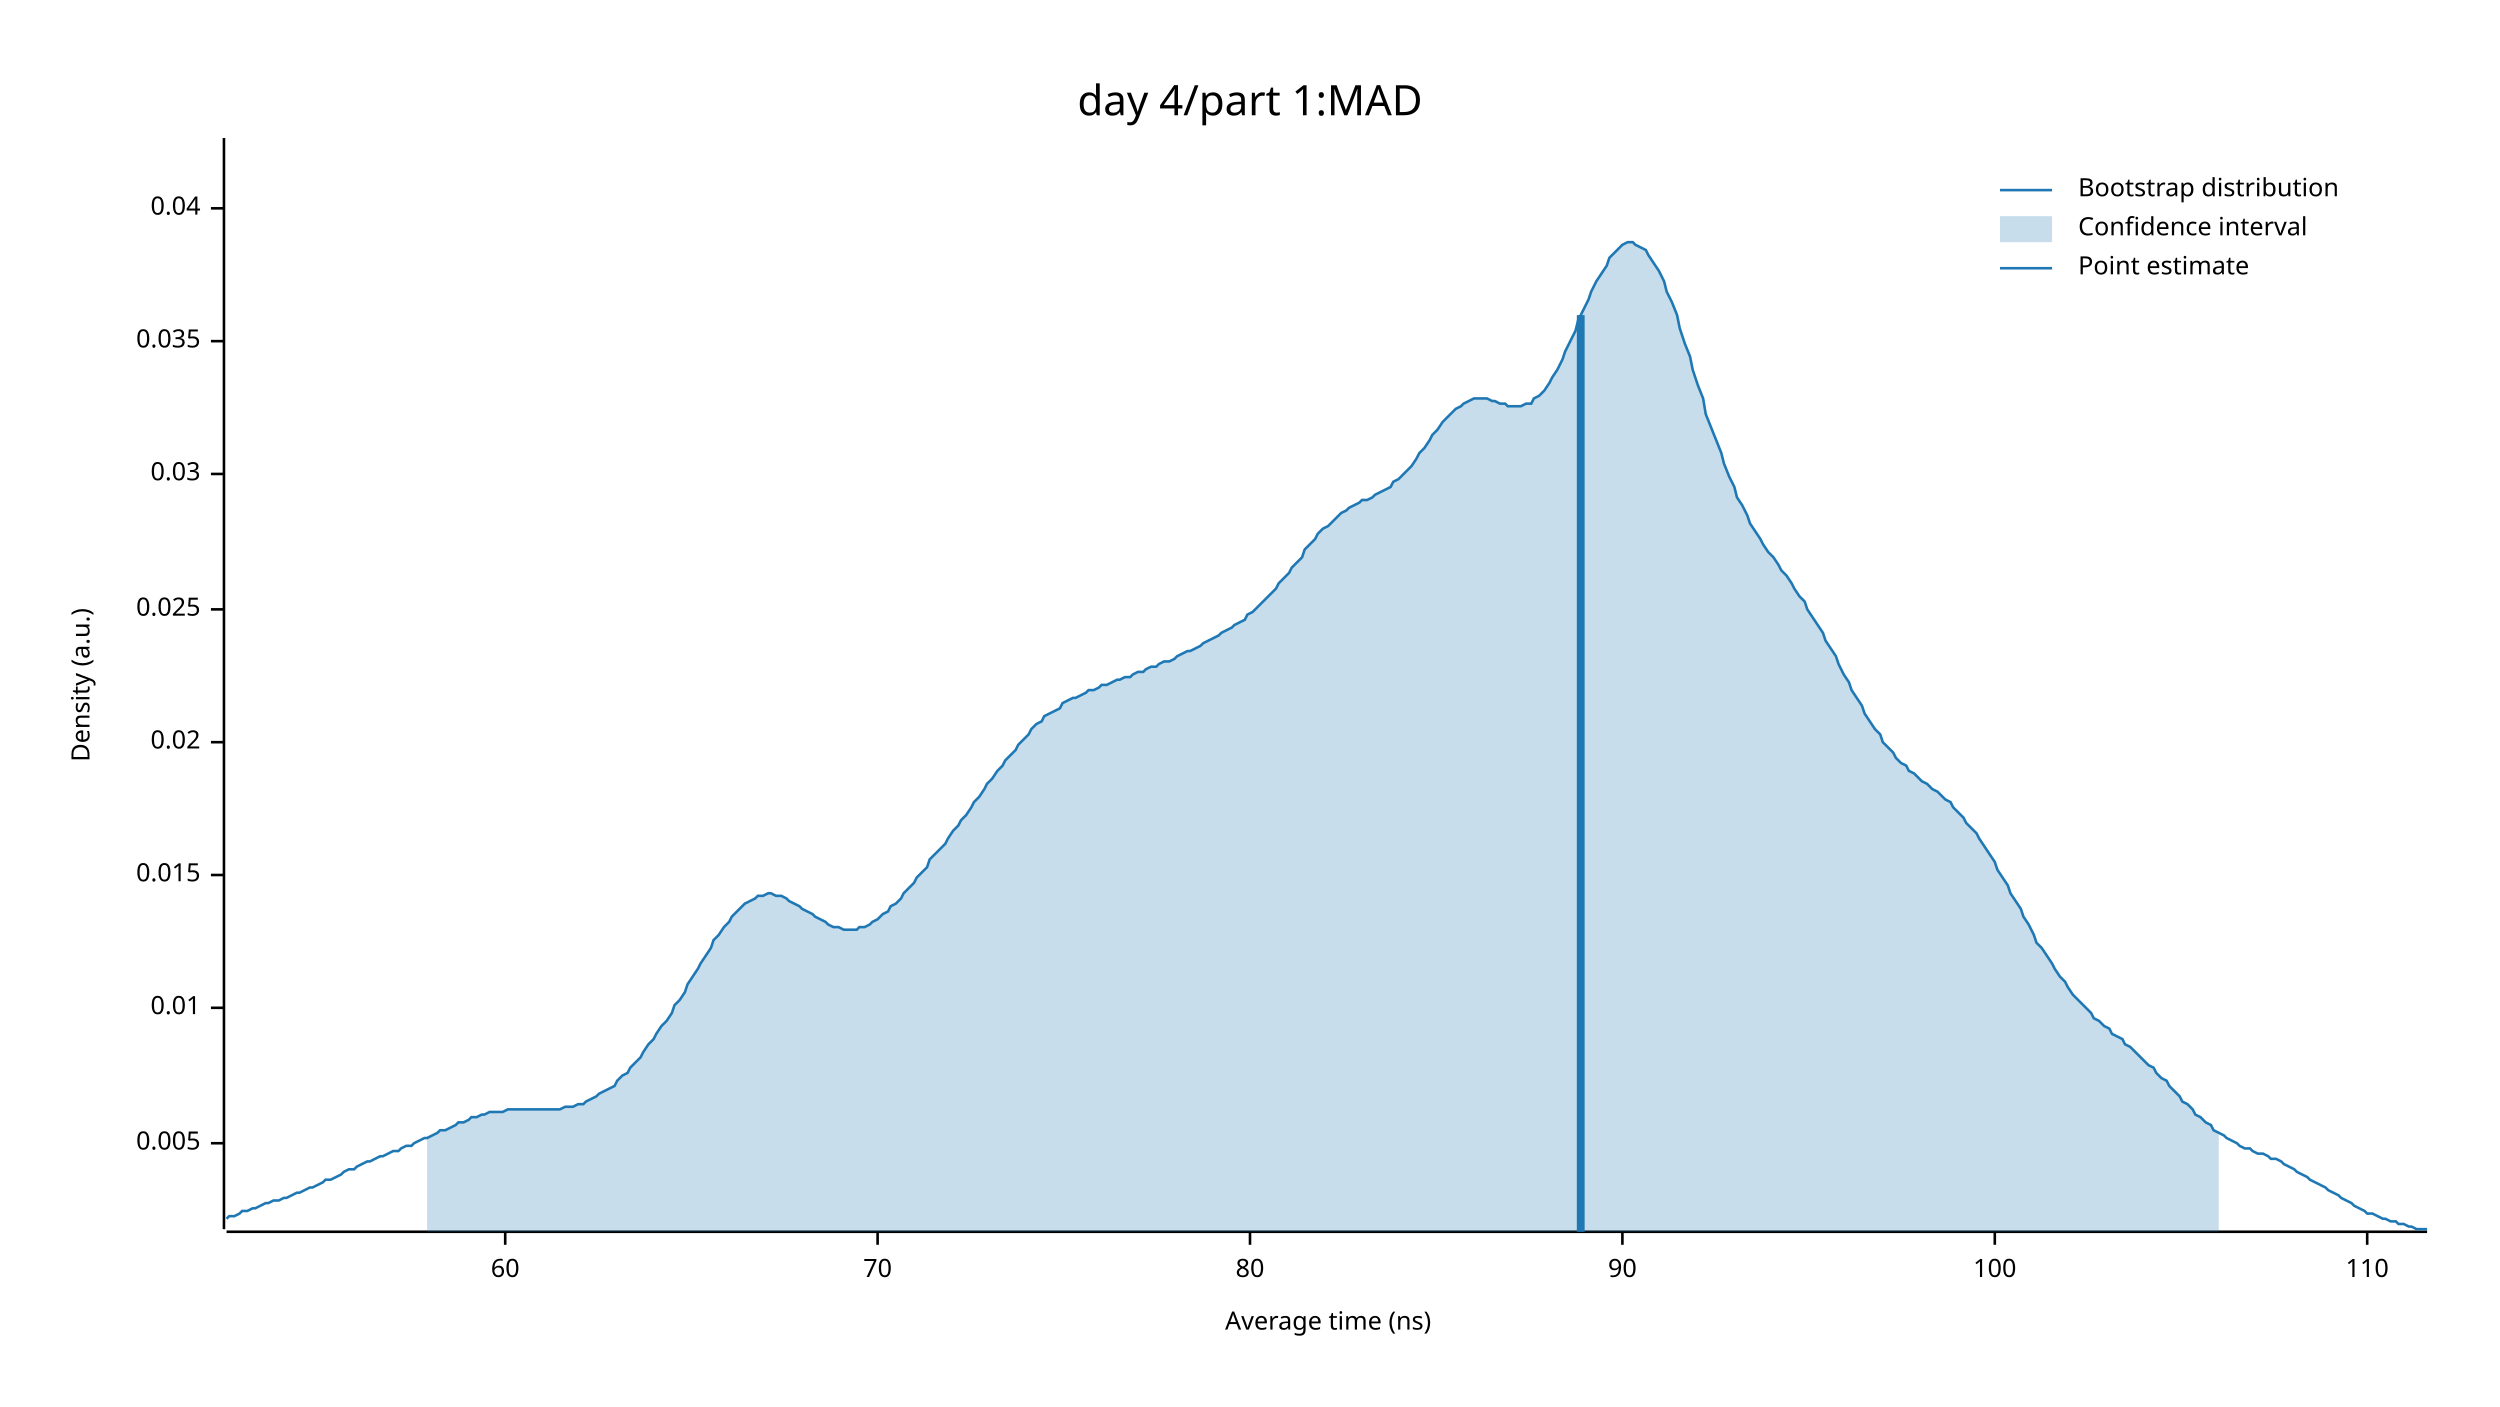
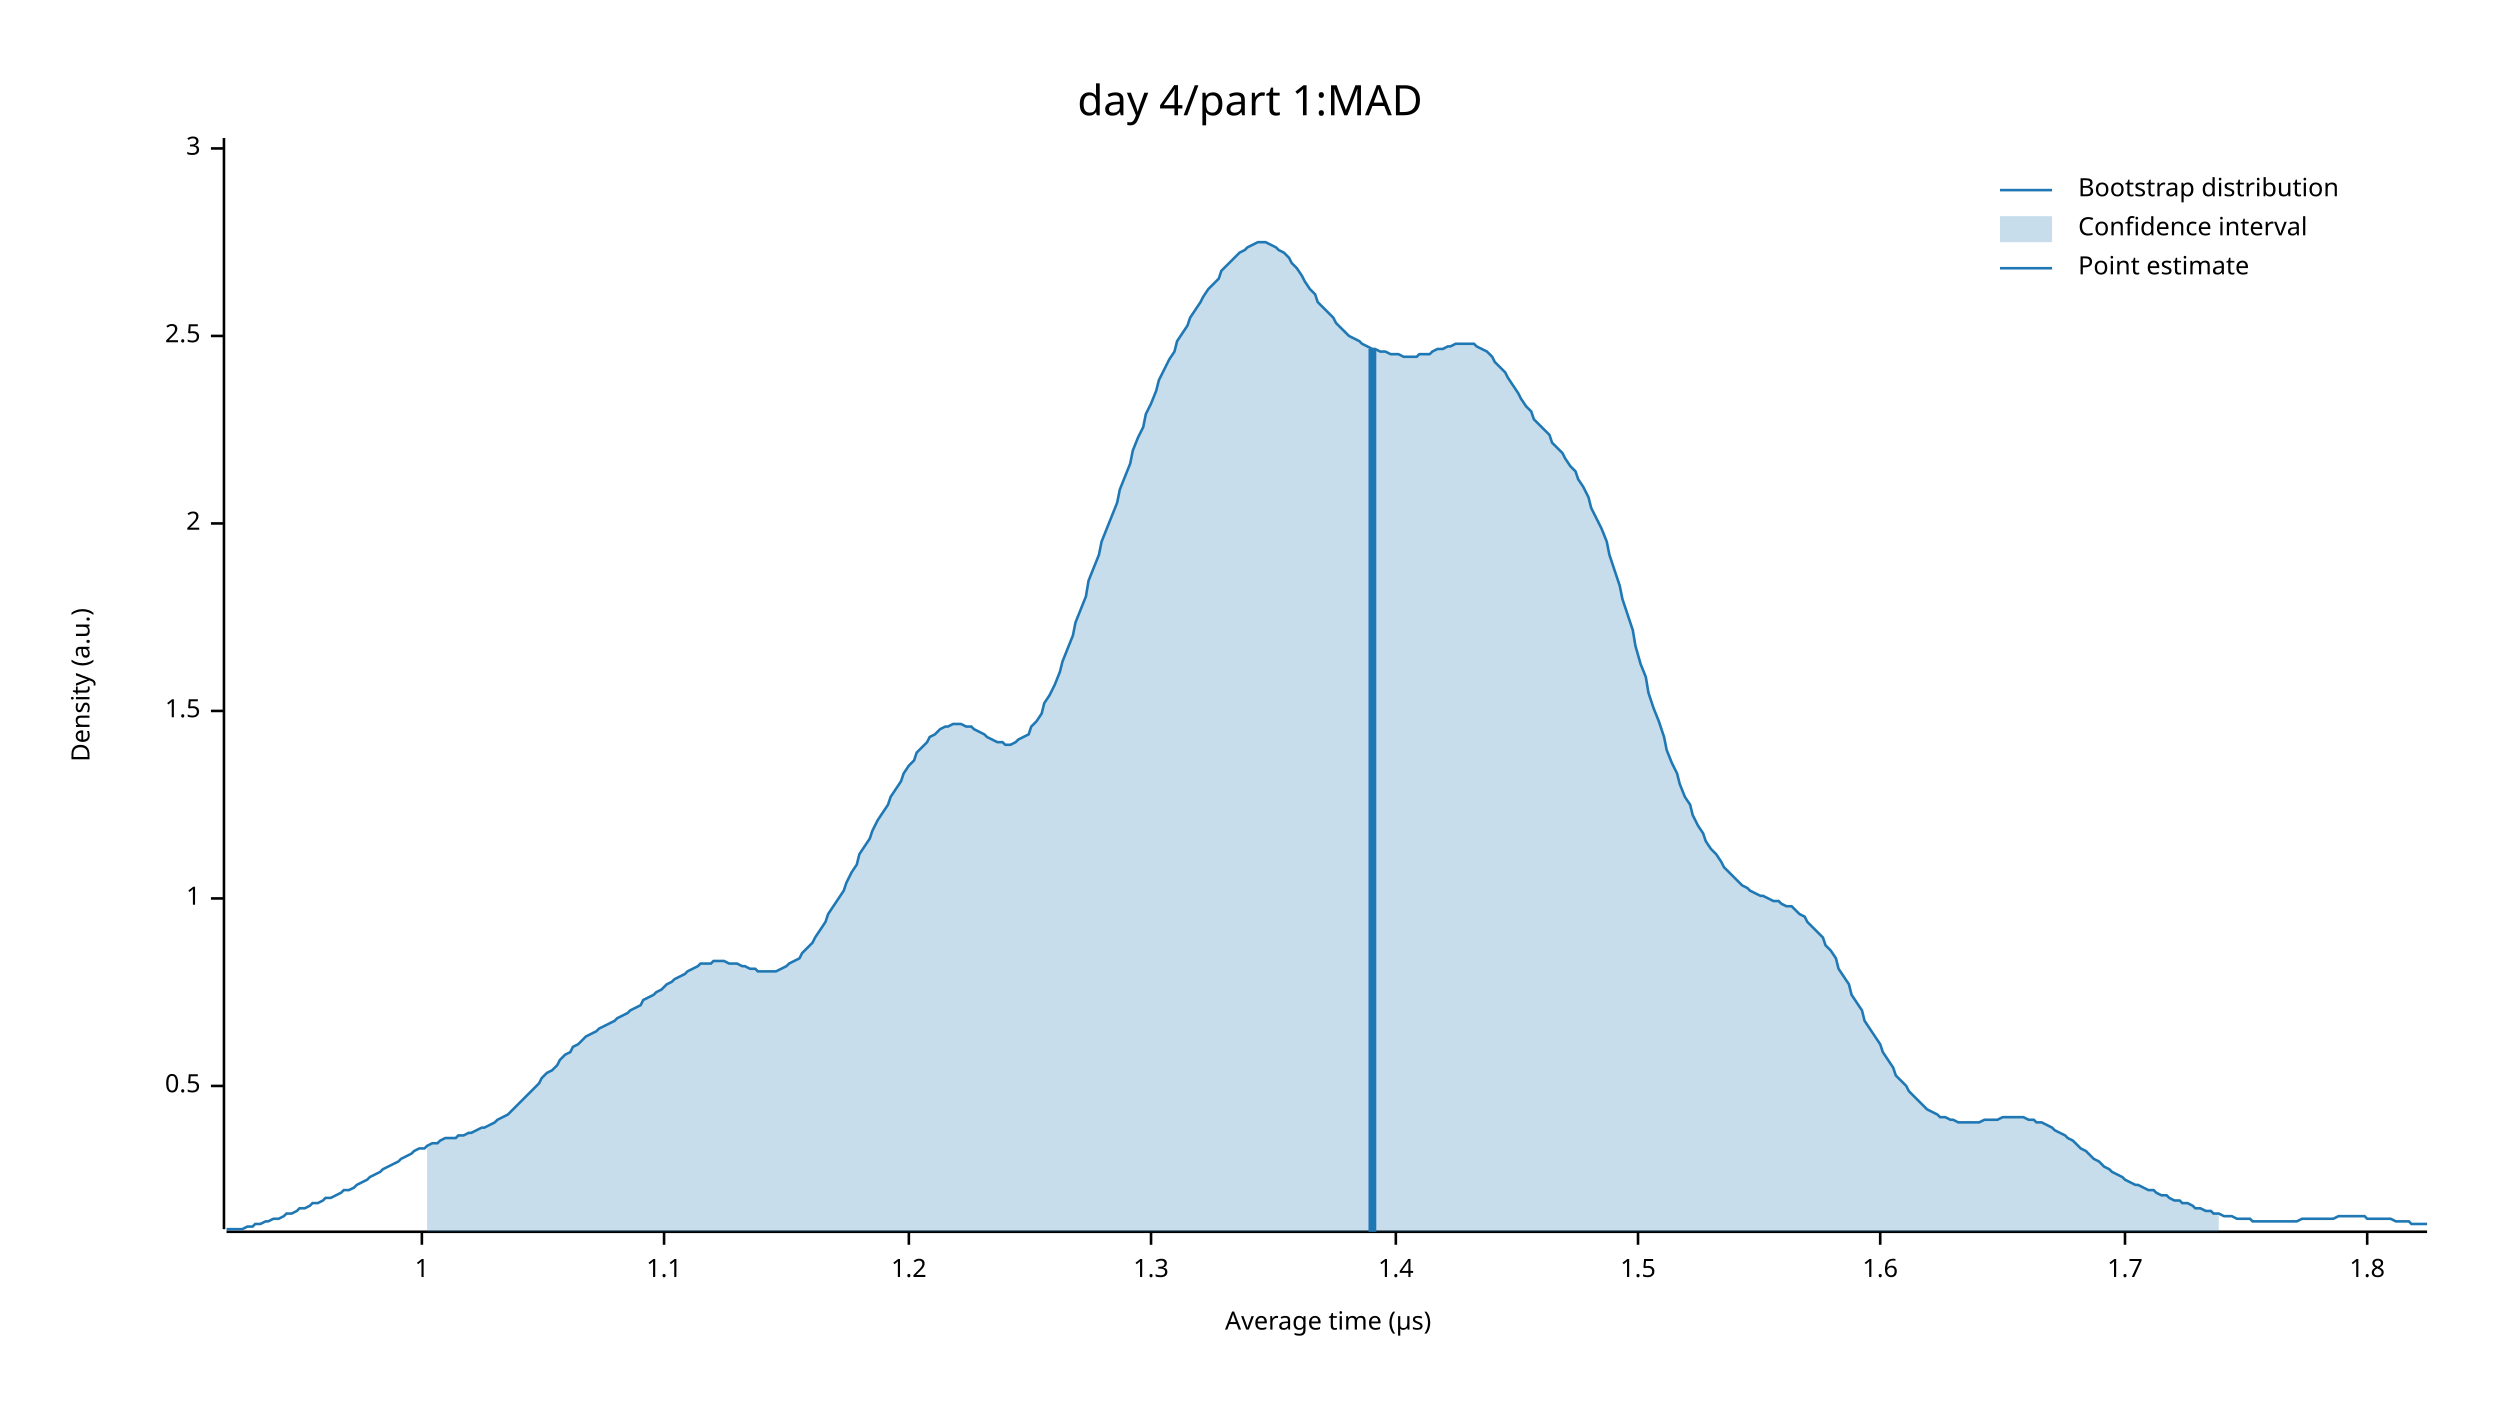
<svg xmlns="http://www.w3.org/2000/svg" width="960" height="540" viewBox="0 0 960 540">
  <text x="480" y="32" dy="0.76em" text-anchor="middle" font-family="sans-serif" font-size="16.129" opacity="1" fill="#000000">
day 4/part 1:MAD
</text>
  <text x="27" y="263" dy="0.76em" text-anchor="middle" font-family="sans-serif" font-size="9.677" opacity="1" fill="#000000" transform="rotate(270, 27, 263)">
Density (a.u.)
</text>
  <text x="510" y="513" dy="-0.5ex" text-anchor="middle" font-family="sans-serif" font-size="9.677" opacity="1" fill="#000000">
- Average time (ns)
+ Average time (µs)
</text>
  <polyline fill="none" opacity="1" stroke="#000000" stroke-width="1" points="86,53 86,472 " />
-   <text x="77" y="439" dy="0.5ex" text-anchor="end" font-family="sans-serif" font-size="9.677" opacity="1" fill="#000000">
- 0.005
+   <text x="77" y="417" dy="0.5ex" text-anchor="end" font-family="sans-serif" font-size="9.677" opacity="1" fill="#000000">
+ 0.5
</text>
-   <polyline fill="none" opacity="1" stroke="#000000" stroke-width="1" points="81,439 86,439 " />
-   <text x="77" y="387" dy="0.5ex" text-anchor="end" font-family="sans-serif" font-size="9.677" opacity="1" fill="#000000">
- 0.01
+   <polyline fill="none" opacity="1" stroke="#000000" stroke-width="1" points="81,417 86,417 " />
+   <text x="77" y="345" dy="0.5ex" text-anchor="end" font-family="sans-serif" font-size="9.677" opacity="1" fill="#000000">
+ 1
</text>
-   <polyline fill="none" opacity="1" stroke="#000000" stroke-width="1" points="81,387 86,387 " />
-   <text x="77" y="336" dy="0.5ex" text-anchor="end" font-family="sans-serif" font-size="9.677" opacity="1" fill="#000000">
- 0.015
+   <polyline fill="none" opacity="1" stroke="#000000" stroke-width="1" points="81,345 86,345 " />
+   <text x="77" y="273" dy="0.5ex" text-anchor="end" font-family="sans-serif" font-size="9.677" opacity="1" fill="#000000">
+ 1.5
</text>
-   <polyline fill="none" opacity="1" stroke="#000000" stroke-width="1" points="81,336 86,336 " />
-   <text x="77" y="285" dy="0.5ex" text-anchor="end" font-family="sans-serif" font-size="9.677" opacity="1" fill="#000000">
- 0.02
+   <polyline fill="none" opacity="1" stroke="#000000" stroke-width="1" points="81,273 86,273 " />
+   <text x="77" y="201" dy="0.5ex" text-anchor="end" font-family="sans-serif" font-size="9.677" opacity="1" fill="#000000">
+ 2
</text>
-   <polyline fill="none" opacity="1" stroke="#000000" stroke-width="1" points="81,285 86,285 " />
-   <text x="77" y="234" dy="0.5ex" text-anchor="end" font-family="sans-serif" font-size="9.677" opacity="1" fill="#000000">
- 0.025
+   <polyline fill="none" opacity="1" stroke="#000000" stroke-width="1" points="81,201 86,201 " />
+   <text x="77" y="129" dy="0.5ex" text-anchor="end" font-family="sans-serif" font-size="9.677" opacity="1" fill="#000000">
+ 2.5
</text>
-   <polyline fill="none" opacity="1" stroke="#000000" stroke-width="1" points="81,234 86,234 " />
-   <text x="77" y="182" dy="0.5ex" text-anchor="end" font-family="sans-serif" font-size="9.677" opacity="1" fill="#000000">
- 0.03
+   <polyline fill="none" opacity="1" stroke="#000000" stroke-width="1" points="81,129 86,129 " />
+   <text x="77" y="57" dy="0.5ex" text-anchor="end" font-family="sans-serif" font-size="9.677" opacity="1" fill="#000000">
+ 3
</text>
-   <polyline fill="none" opacity="1" stroke="#000000" stroke-width="1" points="81,182 86,182 " />
-   <text x="77" y="131" dy="0.5ex" text-anchor="end" font-family="sans-serif" font-size="9.677" opacity="1" fill="#000000">
- 0.035
+   <polyline fill="none" opacity="1" stroke="#000000" stroke-width="1" points="81,57 86,57 " />
+   <polyline fill="none" opacity="1" stroke="#000000" stroke-width="1" points="87,473 932,473 " />
+   <text x="162" y="483" dy="0.76em" text-anchor="middle" font-family="sans-serif" font-size="9.677" opacity="1" fill="#000000">
+ 1
</text>
-   <polyline fill="none" opacity="1" stroke="#000000" stroke-width="1" points="81,131 86,131 " />
-   <text x="77" y="80" dy="0.5ex" text-anchor="end" font-family="sans-serif" font-size="9.677" opacity="1" fill="#000000">
- 0.04
+   <polyline fill="none" opacity="1" stroke="#000000" stroke-width="1" points="162,473 162,478 " />
+   <text x="255" y="483" dy="0.76em" text-anchor="middle" font-family="sans-serif" font-size="9.677" opacity="1" fill="#000000">
+ 1.1
</text>
-   <polyline fill="none" opacity="1" stroke="#000000" stroke-width="1" points="81,80 86,80 " />
-   <polyline fill="none" opacity="1" stroke="#000000" stroke-width="1" points="87,473 932,473 " />
-   <text x="194" y="483" dy="0.76em" text-anchor="middle" font-family="sans-serif" font-size="9.677" opacity="1" fill="#000000">
- 60
+   <polyline fill="none" opacity="1" stroke="#000000" stroke-width="1" points="255,473 255,478 " />
+   <text x="349" y="483" dy="0.76em" text-anchor="middle" font-family="sans-serif" font-size="9.677" opacity="1" fill="#000000">
+ 1.2
</text>
-   <polyline fill="none" opacity="1" stroke="#000000" stroke-width="1" points="194,473 194,478 " />
-   <text x="337" y="483" dy="0.76em" text-anchor="middle" font-family="sans-serif" font-size="9.677" opacity="1" fill="#000000">
- 70
+   <polyline fill="none" opacity="1" stroke="#000000" stroke-width="1" points="349,473 349,478 " />
+   <text x="442" y="483" dy="0.76em" text-anchor="middle" font-family="sans-serif" font-size="9.677" opacity="1" fill="#000000">
+ 1.3
</text>
-   <polyline fill="none" opacity="1" stroke="#000000" stroke-width="1" points="337,473 337,478 " />
-   <text x="480" y="483" dy="0.76em" text-anchor="middle" font-family="sans-serif" font-size="9.677" opacity="1" fill="#000000">
- 80
+   <polyline fill="none" opacity="1" stroke="#000000" stroke-width="1" points="442,473 442,478 " />
+   <text x="536" y="483" dy="0.76em" text-anchor="middle" font-family="sans-serif" font-size="9.677" opacity="1" fill="#000000">
+ 1.4
</text>
-   <polyline fill="none" opacity="1" stroke="#000000" stroke-width="1" points="480,473 480,478 " />
-   <text x="623" y="483" dy="0.76em" text-anchor="middle" font-family="sans-serif" font-size="9.677" opacity="1" fill="#000000">
- 90
+   <polyline fill="none" opacity="1" stroke="#000000" stroke-width="1" points="536,473 536,478 " />
+   <text x="629" y="483" dy="0.76em" text-anchor="middle" font-family="sans-serif" font-size="9.677" opacity="1" fill="#000000">
+ 1.5
</text>
-   <polyline fill="none" opacity="1" stroke="#000000" stroke-width="1" points="623,473 623,478 " />
-   <text x="766" y="483" dy="0.76em" text-anchor="middle" font-family="sans-serif" font-size="9.677" opacity="1" fill="#000000">
- 100
+   <polyline fill="none" opacity="1" stroke="#000000" stroke-width="1" points="629,473 629,478 " />
+   <text x="722" y="483" dy="0.76em" text-anchor="middle" font-family="sans-serif" font-size="9.677" opacity="1" fill="#000000">
+ 1.6
</text>
-   <polyline fill="none" opacity="1" stroke="#000000" stroke-width="1" points="766,473 766,478 " />
+   <polyline fill="none" opacity="1" stroke="#000000" stroke-width="1" points="722,473 722,478 " />
+   <text x="816" y="483" dy="0.76em" text-anchor="middle" font-family="sans-serif" font-size="9.677" opacity="1" fill="#000000">
+ 1.7
+ </text>
+   <polyline fill="none" opacity="1" stroke="#000000" stroke-width="1" points="816,473 816,478 " />
  <text x="909" y="483" dy="0.76em" text-anchor="middle" font-family="sans-serif" font-size="9.677" opacity="1" fill="#000000">
- 110
+ 1.8
</text>
  <polyline fill="none" opacity="1" stroke="#000000" stroke-width="1" points="909,473 909,478 " />
-   <polyline fill="none" opacity="1" stroke="#1F78B4" stroke-width="1" points="87,468 88,467 90,467 92,466 93,465 95,465 97,464 98,464 100,463 102,462 103,462 105,461 107,461 109,460 110,460 112,459 114,458 115,458 117,457 119,456 120,456 122,455 124,454 125,453 127,453 129,452 131,451 132,450 134,449 136,449 137,448 139,447 141,446 142,446 144,445 146,444 147,444 149,443 151,442 153,442 154,441 156,440 158,440 159,439 161,438 163,437 164,437 166,436 168,435 169,434 171,434 173,433 175,432 176,431 178,431 180,430 181,429 183,429 185,428 186,428 188,427 190,427 191,427 193,427 195,426 197,426 198,426 200,426 202,426 203,426 205,426 207,426 208,426 210,426 212,426 214,426 215,426 217,425 219,425 220,425 222,424 224,424 225,423 227,422 229,421 230,420 232,419 234,418 236,417 237,415 239,413 241,412 242,410 244,408 246,406 247,404 249,401 251,399 252,397 254,394 256,392 258,389 259,386 261,384 263,381 264,378 266,375 268,372 269,370 271,367 273,364 274,361 276,359 278,356 280,354 281,352 283,350 285,348 286,347 288,346 290,345 291,344 293,344 295,343 296,343 298,344 300,344 302,345 303,346 305,347 307,348 308,349 310,350 312,351 313,352 315,353 317,354 318,355 320,356 322,356 324,357 325,357 327,357 329,357 330,356 332,356 334,355 335,354 337,353 339,351 341,350 342,348 344,347 346,345 347,343 349,341 351,339 352,337 354,335 356,333 357,330 359,328 361,326 363,324 364,322 366,319 368,317 369,315 371,313 373,310 374,308 376,306 378,303 379,301 381,299 383,296 385,294 386,292 388,290 390,288 391,286 393,284 395,282 396,280 398,278 400,277 401,275 403,274 405,273 407,272 408,270 410,269 412,268 413,268 415,267 417,266 418,265 420,265 422,264 423,263 425,263 427,262 429,261 430,261 432,260 434,260 435,259 437,258 439,258 440,257 442,256 444,256 445,255 447,254 449,254 451,253 452,252 454,251 456,250 457,250 459,249 461,248 462,247 464,246 466,245 468,244 469,243 471,242 473,241 474,240 476,239 478,238 479,236 481,235 483,233 484,232 486,230 488,228 490,226 491,224 493,222 495,220 496,218 498,216 500,214 501,211 503,209 505,207 506,205 508,203 510,202 512,200 513,199 515,197 517,196 518,195 520,194 522,193 523,192 525,192 527,191 528,190 530,189 532,188 534,187 535,185 537,184 539,182 540,181 542,179 544,176 545,174 547,172 549,169 550,167 552,165 554,162 556,160 557,159 559,157 561,156 562,155 564,154 566,153 567,153 569,153 571,153 573,154 574,154 576,155 578,155 579,156 581,156 583,156 584,156 586,155 588,155 589,153 591,152 593,150 595,147 596,145 598,142 600,138 601,135 603,131 605,127 606,123 608,119 610,115 611,112 613,108 615,105 617,102 618,99 620,97 622,95 623,94 625,93 627,93 628,94 630,95 632,96 633,98 635,101 637,104 639,108 640,112 642,116 644,121 645,126 647,132 649,137 650,142 652,148 654,153 655,159 657,164 659,169 661,174 662,178 664,183 666,187 667,191 669,194 671,198 672,201 674,204 676,207 677,209 679,212 681,214 683,217 684,219 686,221 688,224 689,226 691,229 693,231 694,234 696,237 698,240 700,243 701,246 703,249 705,252 706,255 708,259 710,262 711,265 713,268 715,271 716,274 718,277 720,280 722,282 723,285 725,287 727,289 728,291 730,293 732,294 733,296 735,297 737,299 738,300 740,301 742,303 744,304 745,305 747,307 749,308 750,310 752,312 754,314 755,316 757,318 759,320 760,322 762,325 764,328 766,331 767,334 769,337 771,340 772,343 774,346 776,349 777,352 779,355 781,359 782,362 784,364 786,367 788,370 789,372 791,375 793,377 794,379 796,382 798,384 799,385 801,387 803,389 804,391 806,392 808,394 810,395 811,397 813,398 815,399 816,401 818,402 820,404 821,405 823,407 825,409 827,410 828,412 830,414 832,415 833,417 835,419 837,421 838,423 840,424 842,426 843,428 845,429 847,431 849,432 850,434 852,435 854,436 855,437 857,438 859,439 860,440 862,441 864,441 865,442 867,443 869,443 871,444 872,445 874,445 876,446 877,447 879,448 881,449 882,450 884,451 886,452 887,453 889,454 891,455 893,456 894,457 896,458 898,459 899,460 901,461 903,462 904,463 906,464 908,465 909,466 911,466 913,467 915,468 916,468 918,469 920,469 921,470 923,470 925,471 926,471 928,472 930,472 932,472 " />
-   <polygon opacity="0.25" fill="#1F78B4" points="164,437 166,436 168,435 169,434 171,434 173,433 175,432 176,431 178,431 180,430 181,429 183,429 185,428 186,428 188,427 190,427 191,427 193,427 195,426 197,426 198,426 200,426 202,426 203,426 205,426 207,426 208,426 210,426 212,426 214,426 215,426 217,425 219,425 220,425 222,424 224,424 225,423 227,422 229,421 230,420 232,419 234,418 236,417 237,415 239,413 241,412 242,410 244,408 246,406 247,404 249,401 251,399 252,397 254,394 256,392 258,389 259,386 261,384 263,381 264,378 266,375 268,372 269,370 271,367 273,364 274,361 276,359 278,356 280,354 281,352 283,350 285,348 286,347 288,346 290,345 291,344 293,344 295,343 296,343 298,344 300,344 302,345 303,346 305,347 307,348 308,349 310,350 312,351 313,352 315,353 317,354 318,355 320,356 322,356 324,357 325,357 327,357 329,357 330,356 332,356 334,355 335,354 337,353 339,351 341,350 342,348 344,347 346,345 347,343 349,341 351,339 352,337 354,335 356,333 357,330 359,328 361,326 363,324 364,322 366,319 368,317 369,315 371,313 373,310 374,308 376,306 378,303 379,301 381,299 383,296 385,294 386,292 388,290 390,288 391,286 393,284 395,282 396,280 398,278 400,277 401,275 403,274 405,273 407,272 408,270 410,269 412,268 413,268 415,267 417,266 418,265 420,265 422,264 423,263 425,263 427,262 429,261 430,261 432,260 434,260 435,259 437,258 439,258 440,257 442,256 444,256 445,255 447,254 449,254 451,253 452,252 454,251 456,250 457,250 459,249 461,248 462,247 464,246 466,245 468,244 469,243 471,242 473,241 474,240 476,239 478,238 479,236 481,235 483,233 484,232 486,230 488,228 490,226 491,224 493,222 495,220 496,218 498,216 500,214 501,211 503,209 505,207 506,205 508,203 510,202 512,200 513,199 515,197 517,196 518,195 520,194 522,193 523,192 525,192 527,191 528,190 530,189 532,188 534,187 535,185 537,184 539,182 540,181 542,179 544,176 545,174 547,172 549,169 550,167 552,165 554,162 556,160 557,159 559,157 561,156 562,155 564,154 566,153 567,153 569,153 571,153 573,154 574,154 576,155 578,155 579,156 581,156 583,156 584,156 586,155 588,155 589,153 591,152 593,150 595,147 596,145 598,142 600,138 601,135 603,131 605,127 606,123 608,119 610,115 611,112 613,108 615,105 617,102 618,99 620,97 622,95 623,94 625,93 627,93 628,94 630,95 632,96 633,98 635,101 637,104 639,108 640,112 642,116 644,121 645,126 647,132 649,137 650,142 652,148 654,153 655,159 657,164 659,169 661,174 662,178 664,183 666,187 667,191 669,194 671,198 672,201 674,204 676,207 677,209 679,212 681,214 683,217 684,219 686,221 688,224 689,226 691,229 693,231 694,234 696,237 698,240 700,243 701,246 703,249 705,252 706,255 708,259 710,262 711,265 713,268 715,271 716,274 718,277 720,280 722,282 723,285 725,287 727,289 728,291 730,293 732,294 733,296 735,297 737,299 738,300 740,301 742,303 744,304 745,305 747,307 749,308 750,310 752,312 754,314 755,316 757,318 759,320 760,322 762,325 764,328 766,331 767,334 769,337 771,340 772,343 774,346 776,349 777,352 779,355 781,359 782,362 784,364 786,367 788,370 789,372 791,375 793,377 794,379 796,382 798,384 799,385 801,387 803,389 804,391 806,392 808,394 810,395 811,397 813,398 815,399 816,401 818,402 820,404 821,405 823,407 825,409 827,410 828,412 830,414 832,415 833,417 835,419 837,421 838,423 840,424 842,426 843,428 845,429 847,431 849,432 850,434 852,435 852,473 164,473 " />
-   <polyline fill="none" opacity="1" stroke="#1F78B4" stroke-width="3" points="607,473 607,121 " />
+   <polyline fill="none" opacity="1" stroke="#1F78B4" stroke-width="1" points="87,472 88,472 90,472 92,472 93,472 95,471 97,471 98,470 100,470 102,469 103,469 105,468 107,468 109,467 110,466 112,466 114,465 115,464 117,464 119,463 120,462 122,462 124,461 125,460 127,460 129,459 131,458 132,457 134,457 136,456 137,455 139,454 141,453 142,452 144,451 146,450 147,449 149,448 151,447 153,446 154,445 156,444 158,443 159,442 161,441 163,441 164,440 166,439 168,439 169,438 171,437 173,437 175,437 176,436 178,436 180,435 181,435 183,434 185,433 186,433 188,432 190,431 191,430 193,429 195,428 197,426 198,425 200,423 202,421 203,420 205,418 207,416 208,414 210,412 212,411 214,409 215,407 217,405 219,404 220,402 222,401 224,399 225,398 227,397 229,396 230,395 232,394 234,393 236,392 237,391 239,390 241,389 242,388 244,387 246,386 247,384 249,383 251,382 252,381 254,380 256,378 258,377 259,376 261,375 263,374 264,373 266,372 268,371 269,370 271,370 273,370 274,369 276,369 278,369 280,370 281,370 283,370 285,371 286,371 288,372 290,372 291,373 293,373 295,373 296,373 298,373 300,372 302,371 303,370 305,369 307,368 308,366 310,364 312,362 313,360 315,357 317,354 318,351 320,348 322,345 324,342 325,339 327,335 329,332 330,328 332,325 334,322 335,319 337,315 339,312 341,309 342,306 344,303 346,300 347,297 349,294 351,292 352,289 354,287 356,285 357,283 359,282 361,280 363,279 364,279 366,278 368,278 369,278 371,279 373,279 374,280 376,281 378,282 379,283 381,284 383,285 385,285 386,286 388,286 390,285 391,284 393,283 395,282 396,279 398,277 400,274 401,270 403,267 405,263 407,258 408,254 410,249 412,244 413,239 415,234 417,229 418,223 420,218 422,213 423,208 425,203 427,198 429,193 430,188 432,183 434,178 435,173 437,168 439,164 440,159 442,155 444,150 445,146 447,142 449,138 451,135 452,131 454,128 456,125 457,122 459,119 461,116 462,114 464,111 466,109 468,107 469,104 471,102 473,100 474,99 476,97 478,96 479,95 481,94 483,93 484,93 486,93 488,94 490,95 491,96 493,97 495,99 496,101 498,103 500,106 501,108 503,111 505,113 506,116 508,118 510,120 512,122 513,124 515,126 517,128 518,129 520,130 522,131 523,132 525,133 527,134 528,134 530,135 532,135 534,136 535,136 537,136 539,137 540,137 542,137 544,137 545,136 547,136 549,136 550,135 552,134 554,134 556,133 557,133 559,132 561,132 562,132 564,132 566,132 567,133 569,134 571,135 573,137 574,139 576,141 578,143 579,145 581,148 583,151 584,153 586,156 588,158 589,161 591,163 593,165 595,167 596,170 598,172 600,174 601,176 603,179 605,181 606,184 608,187 610,191 611,195 613,199 615,203 617,208 618,213 620,219 622,225 623,230 625,236 627,242 628,248 630,255 632,260 633,266 635,272 637,277 639,283 640,288 642,293 644,297 645,301 647,306 649,309 650,313 652,317 654,320 655,323 657,326 659,328 661,331 662,333 664,335 666,337 667,338 669,340 671,341 672,342 674,343 676,344 677,344 679,345 681,346 683,346 684,347 686,348 688,348 689,349 691,351 693,352 694,354 696,356 698,358 700,360 701,363 703,365 705,368 706,372 708,375 710,378 711,382 713,385 715,388 716,392 718,395 720,398 722,401 723,404 725,407 727,410 728,413 730,415 732,417 733,419 735,421 737,423 738,424 740,426 742,427 744,428 745,429 747,429 749,430 750,430 752,431 754,431 755,431 757,431 759,431 760,431 762,430 764,430 766,430 767,430 769,429 771,429 772,429 774,429 776,429 777,429 779,430 781,430 782,431 784,431 786,432 788,433 789,434 791,435 793,436 794,437 796,438 798,440 799,441 801,442 803,444 804,445 806,446 808,448 810,449 811,450 813,451 815,452 816,453 818,454 820,455 821,455 823,456 825,457 827,457 828,458 830,459 832,459 833,460 835,461 837,461 838,462 840,462 842,463 843,464 845,464 847,465 849,465 850,466 852,466 854,467 855,467 857,467 859,468 860,468 862,468 864,468 865,469 867,469 869,469 871,469 872,469 874,469 876,469 877,469 879,469 881,469 882,469 884,468 886,468 887,468 889,468 891,468 893,468 894,468 896,468 898,467 899,467 901,467 903,467 904,467 906,467 908,467 909,468 911,468 913,468 915,468 916,468 918,468 920,469 921,469 923,469 925,469 926,470 928,470 930,470 932,470 " />
+   <polygon opacity="0.25" fill="#1F78B4" points="164,440 166,439 168,439 169,438 171,437 173,437 175,437 176,436 178,436 180,435 181,435 183,434 185,433 186,433 188,432 190,431 191,430 193,429 195,428 197,426 198,425 200,423 202,421 203,420 205,418 207,416 208,414 210,412 212,411 214,409 215,407 217,405 219,404 220,402 222,401 224,399 225,398 227,397 229,396 230,395 232,394 234,393 236,392 237,391 239,390 241,389 242,388 244,387 246,386 247,384 249,383 251,382 252,381 254,380 256,378 258,377 259,376 261,375 263,374 264,373 266,372 268,371 269,370 271,370 273,370 274,369 276,369 278,369 280,370 281,370 283,370 285,371 286,371 288,372 290,372 291,373 293,373 295,373 296,373 298,373 300,372 302,371 303,370 305,369 307,368 308,366 310,364 312,362 313,360 315,357 317,354 318,351 320,348 322,345 324,342 325,339 327,335 329,332 330,328 332,325 334,322 335,319 337,315 339,312 341,309 342,306 344,303 346,300 347,297 349,294 351,292 352,289 354,287 356,285 357,283 359,282 361,280 363,279 364,279 366,278 368,278 369,278 371,279 373,279 374,280 376,281 378,282 379,283 381,284 383,285 385,285 386,286 388,286 390,285 391,284 393,283 395,282 396,279 398,277 400,274 401,270 403,267 405,263 407,258 408,254 410,249 412,244 413,239 415,234 417,229 418,223 420,218 422,213 423,208 425,203 427,198 429,193 430,188 432,183 434,178 435,173 437,168 439,164 440,159 442,155 444,150 445,146 447,142 449,138 451,135 452,131 454,128 456,125 457,122 459,119 461,116 462,114 464,111 466,109 468,107 469,104 471,102 473,100 474,99 476,97 478,96 479,95 481,94 483,93 484,93 486,93 488,94 490,95 491,96 493,97 495,99 496,101 498,103 500,106 501,108 503,111 505,113 506,116 508,118 510,120 512,122 513,124 515,126 517,128 518,129 520,130 522,131 523,132 525,133 527,134 528,134 530,135 532,135 534,136 535,136 537,136 539,137 540,137 542,137 544,137 545,136 547,136 549,136 550,135 552,134 554,134 556,133 557,133 559,132 561,132 562,132 564,132 566,132 567,133 569,134 571,135 573,137 574,139 576,141 578,143 579,145 581,148 583,151 584,153 586,156 588,158 589,161 591,163 593,165 595,167 596,170 598,172 600,174 601,176 603,179 605,181 606,184 608,187 610,191 611,195 613,199 615,203 617,208 618,213 620,219 622,225 623,230 625,236 627,242 628,248 630,255 632,260 633,266 635,272 637,277 639,283 640,288 642,293 644,297 645,301 647,306 649,309 650,313 652,317 654,320 655,323 657,326 659,328 661,331 662,333 664,335 666,337 667,338 669,340 671,341 672,342 674,343 676,344 677,344 679,345 681,346 683,346 684,347 686,348 688,348 689,349 691,351 693,352 694,354 696,356 698,358 700,360 701,363 703,365 705,368 706,372 708,375 710,378 711,382 713,385 715,388 716,392 718,395 720,398 722,401 723,404 725,407 727,410 728,413 730,415 732,417 733,419 735,421 737,423 738,424 740,426 742,427 744,428 745,429 747,429 749,430 750,430 752,431 754,431 755,431 757,431 759,431 760,431 762,430 764,430 766,430 767,430 769,429 771,429 772,429 774,429 776,429 777,429 779,430 781,430 782,431 784,431 786,432 788,433 789,434 791,435 793,436 794,437 796,438 798,440 799,441 801,442 803,444 804,445 806,446 808,448 810,449 811,450 813,451 815,452 816,453 818,454 820,455 821,455 823,456 825,457 827,457 828,458 830,459 832,459 833,460 835,461 837,461 838,462 840,462 842,463 843,464 845,464 847,465 849,465 850,466 852,466 852,473 164,473 " />
+   <polyline fill="none" opacity="1" stroke="#1F78B4" stroke-width="3" points="527,473 527,134 " />
  <text x="798" y="68" dy="0.76em" text-anchor="start" font-family="sans-serif" font-size="9.677" opacity="1" fill="#000000">
Bootstrap distribution
</text>
  <text x="798" y="83" dy="0.76em" text-anchor="start" font-family="sans-serif" font-size="9.677" opacity="1" fill="#000000">
Confidence interval
</text>
  <text x="798" y="98" dy="0.76em" text-anchor="start" font-family="sans-serif" font-size="9.677" opacity="1" fill="#000000">
Point estimate
</text>
  <polyline fill="none" opacity="1" stroke="#1F78B4" stroke-width="1" points="768,73 788,73 " />
  <rect x="768" y="83" width="20" height="10" opacity="0.25" fill="#1F78B4" stroke="none" />
  <polyline fill="none" opacity="1" stroke="#1F78B4" stroke-width="1" points="768,103 788,103 " />
</svg>
